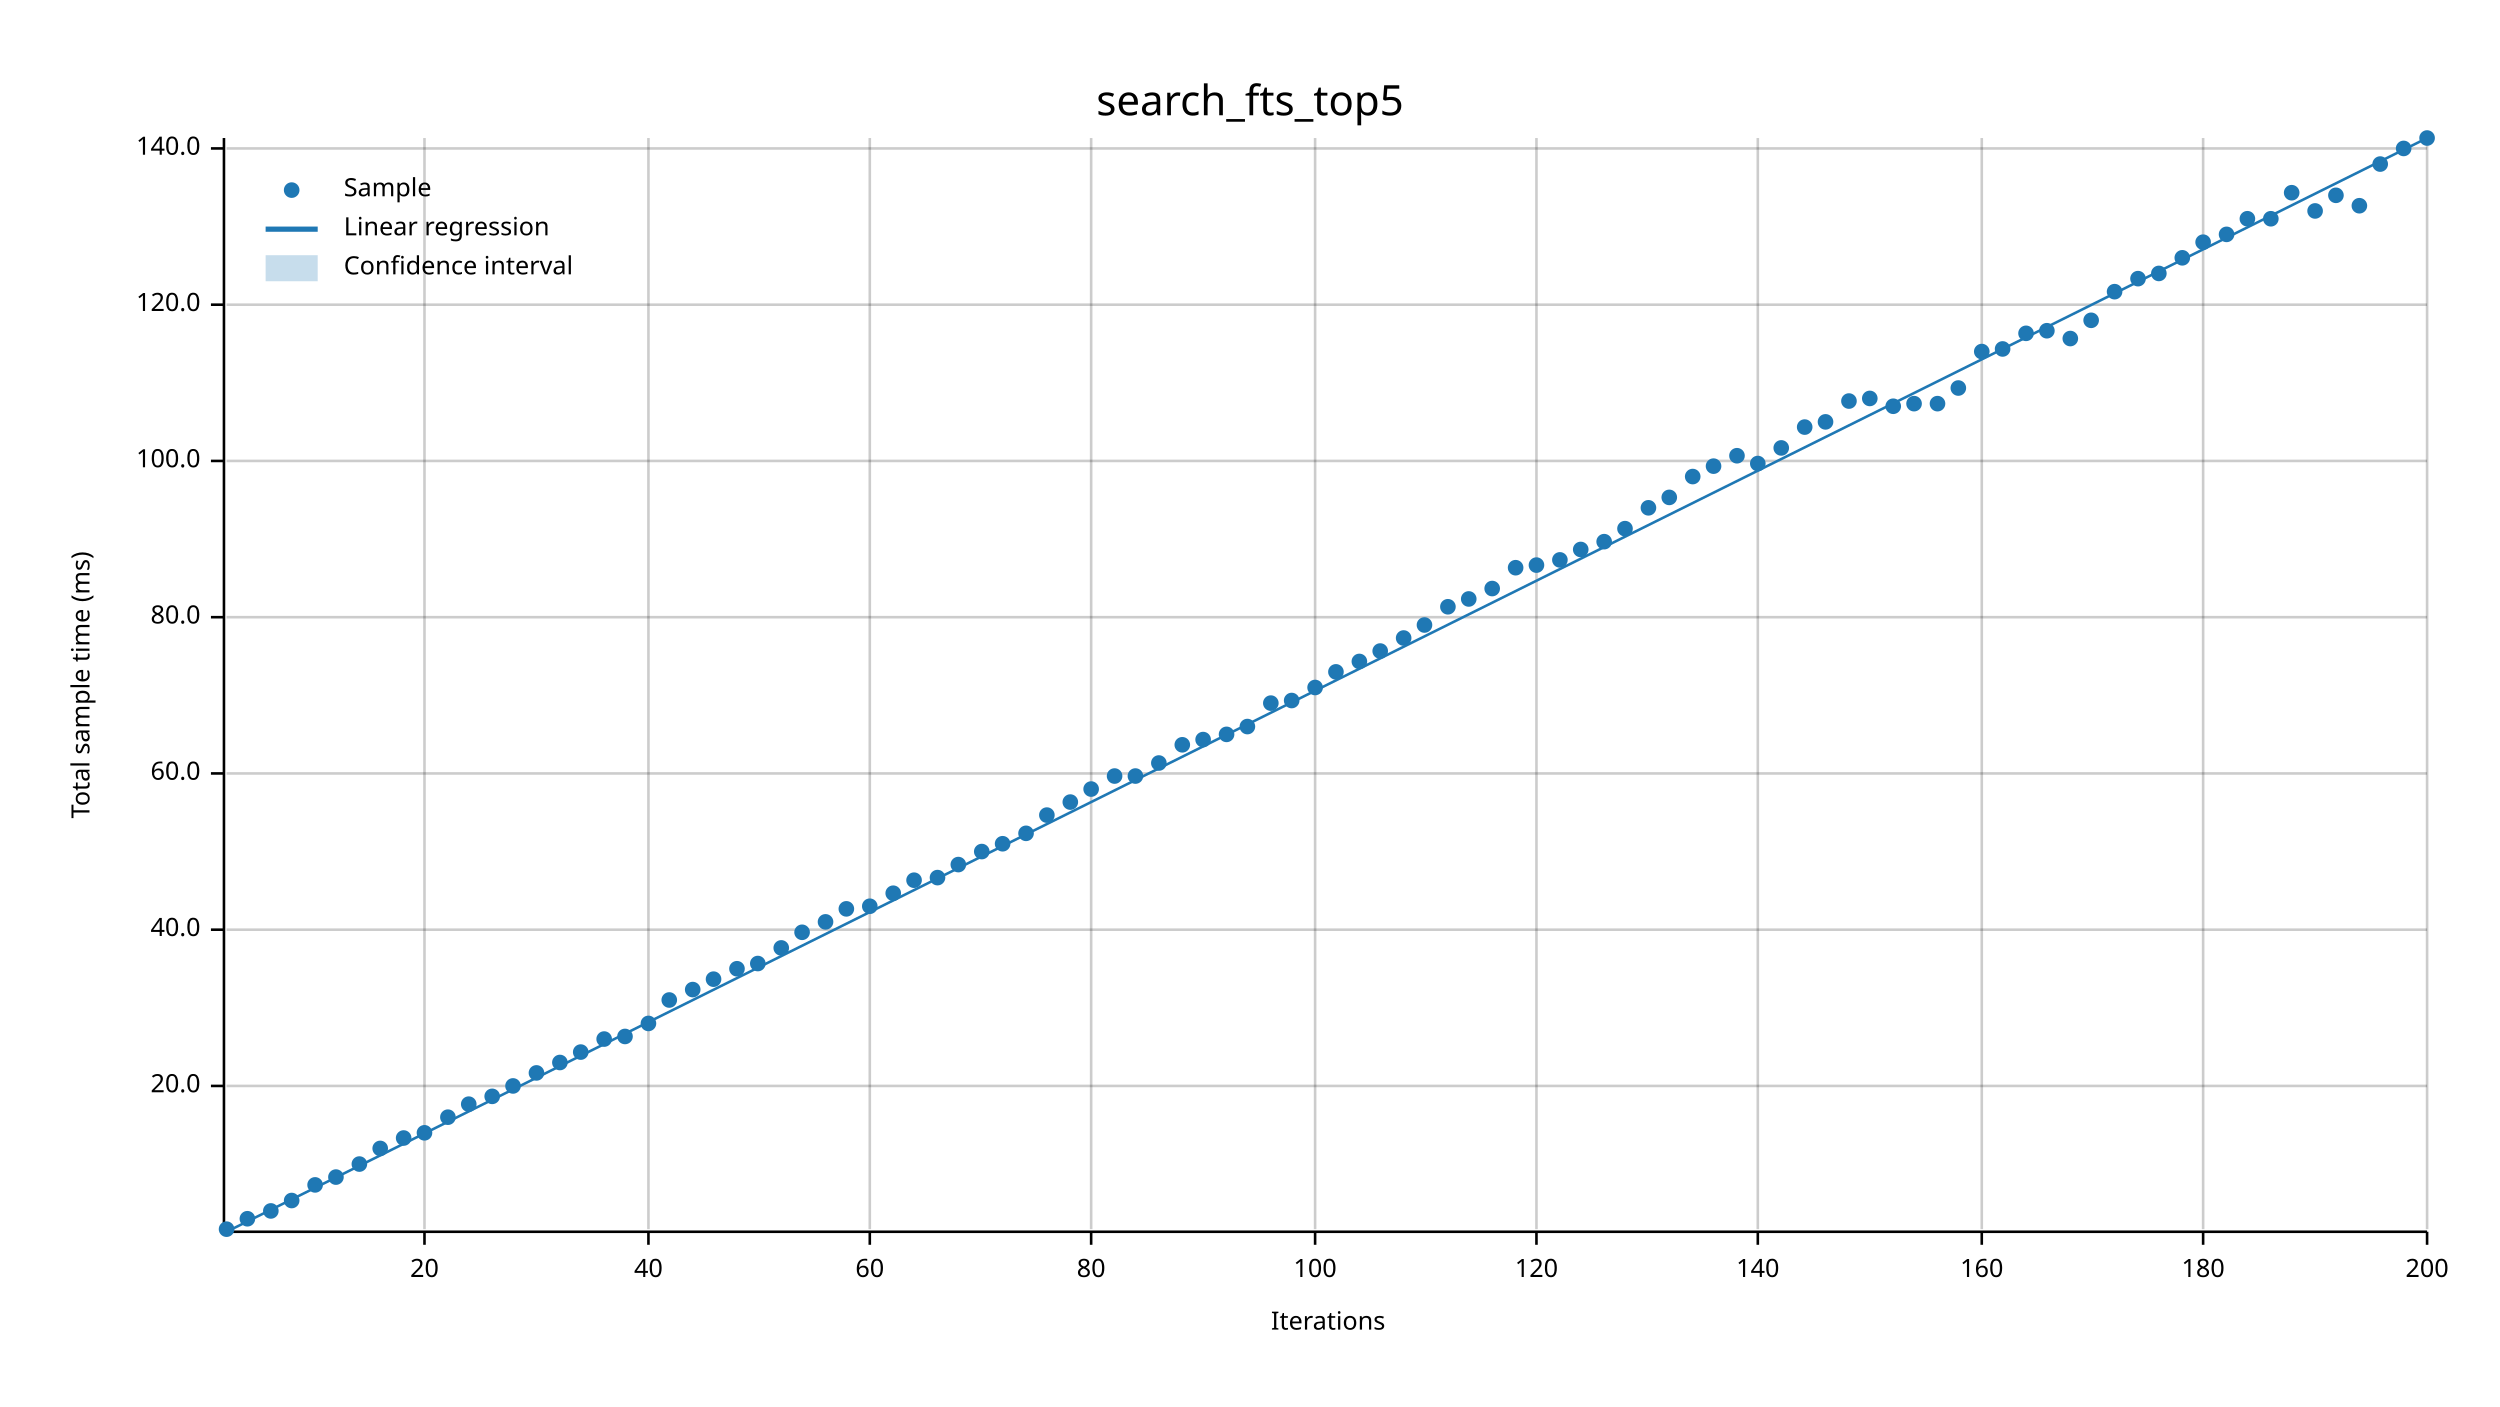
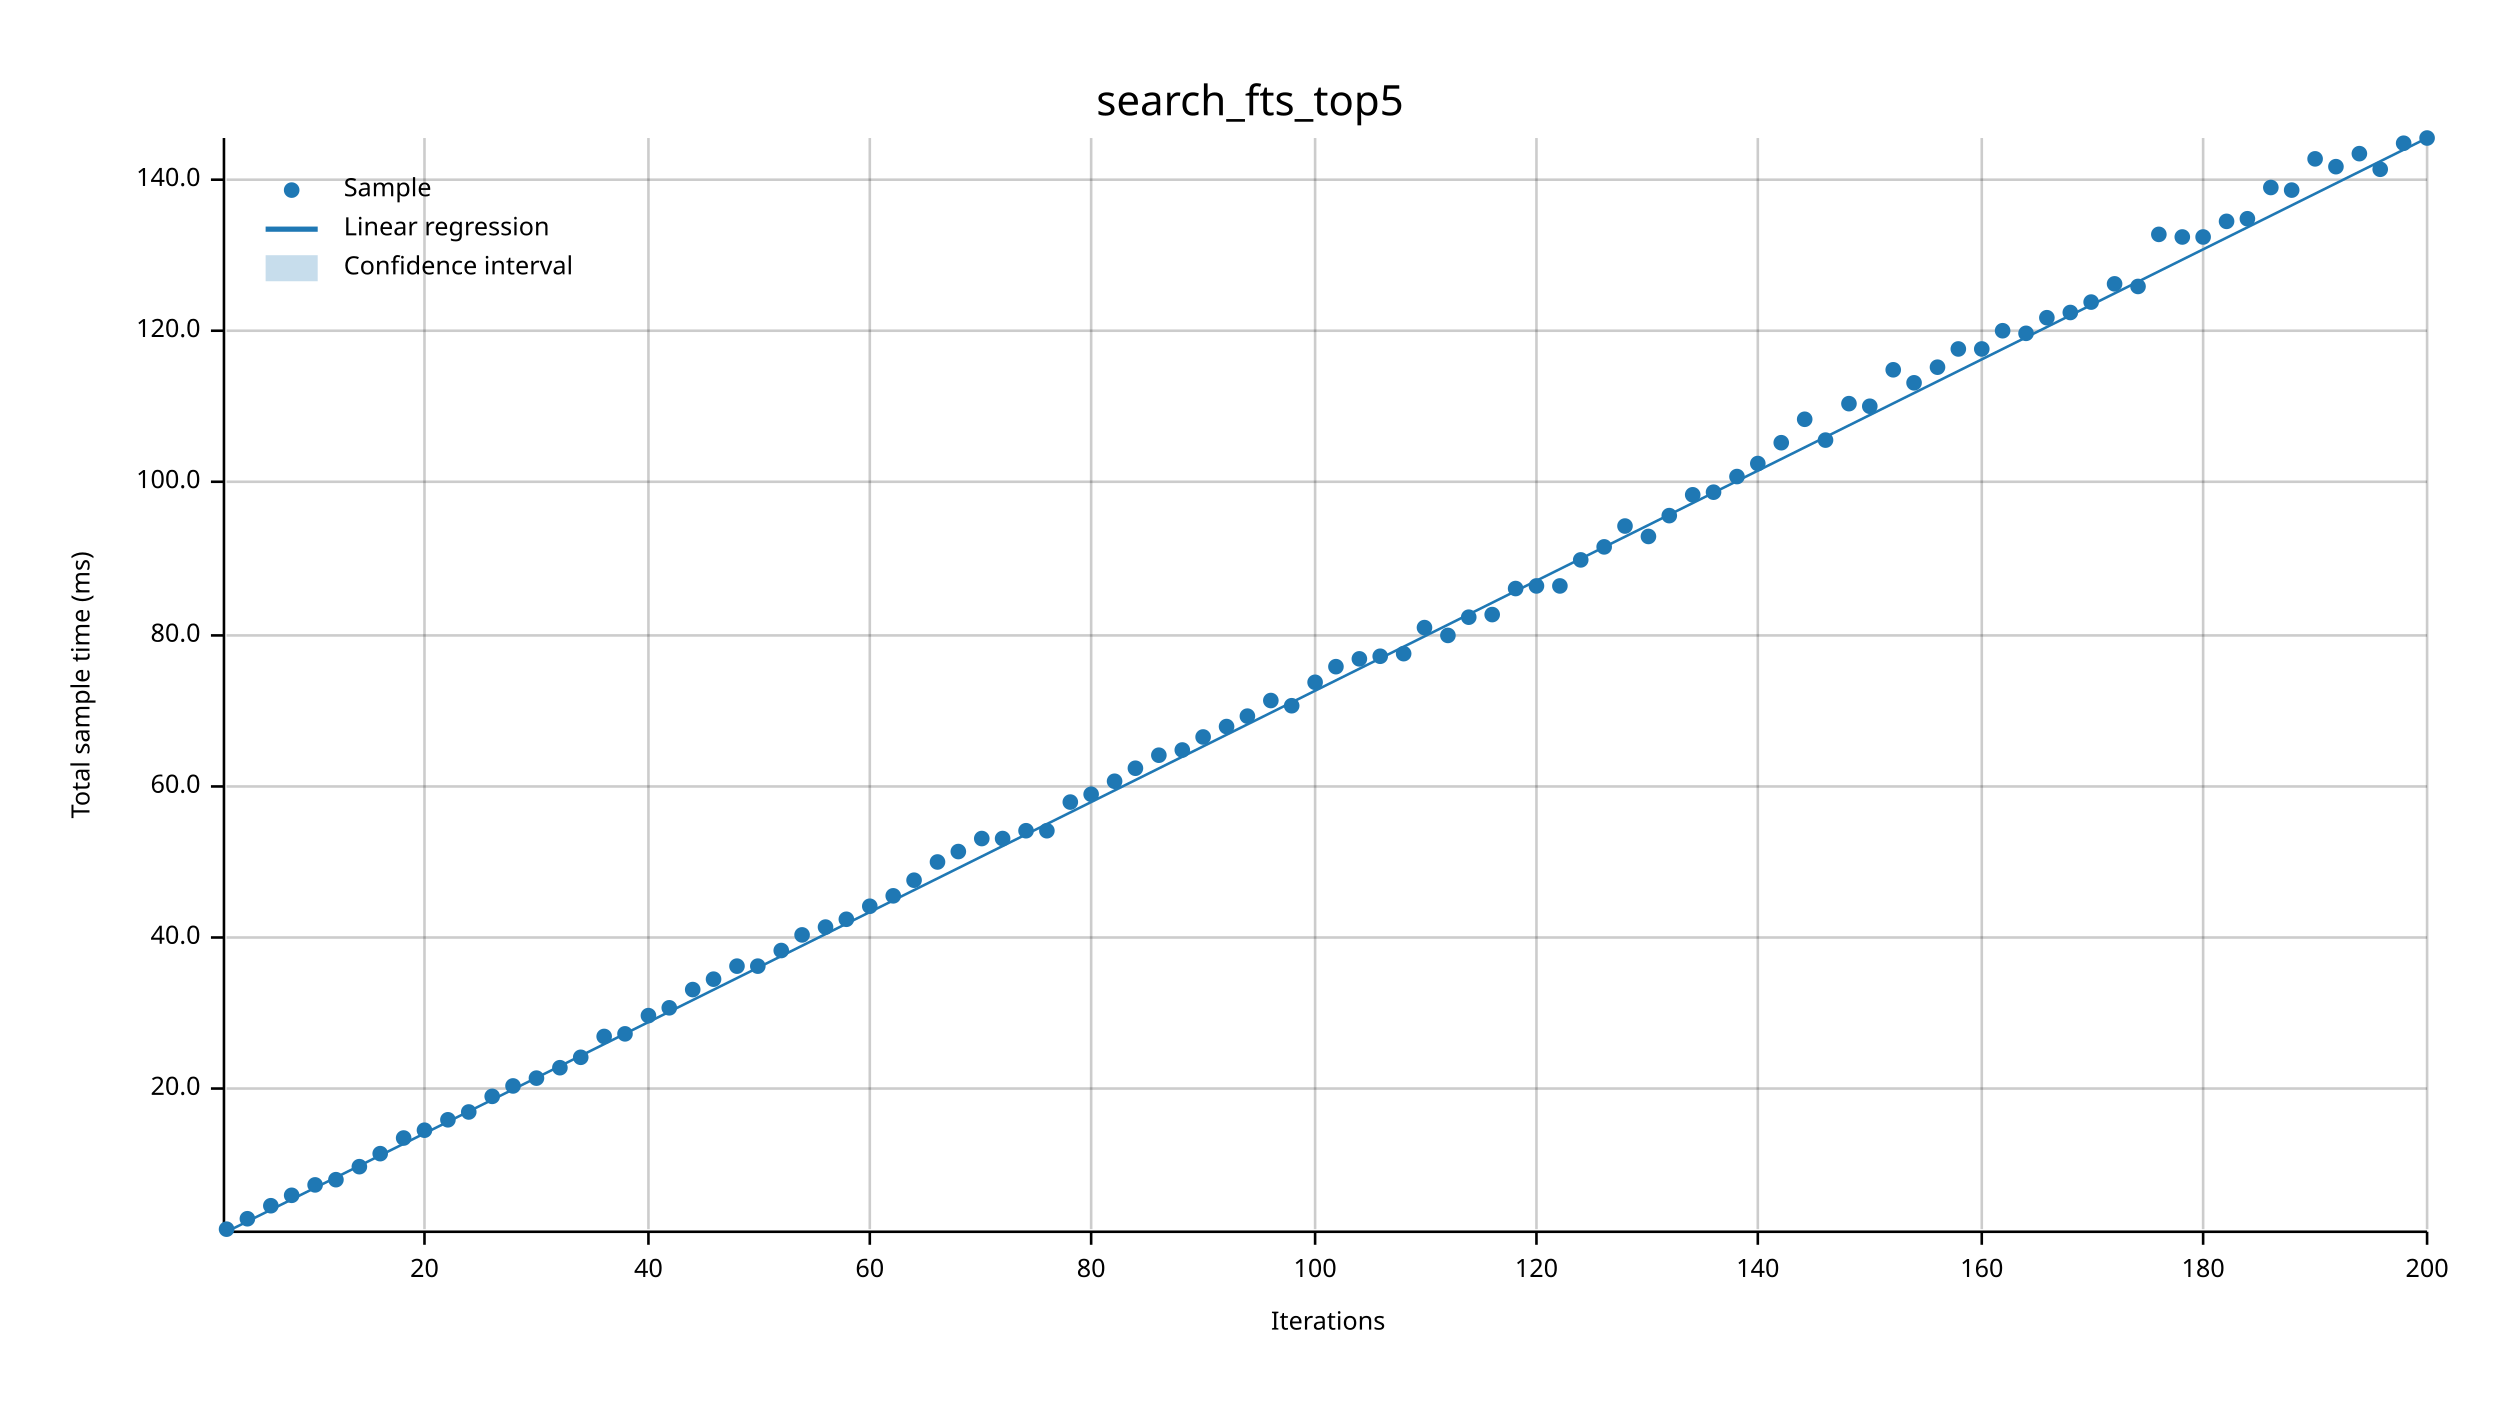
<svg xmlns="http://www.w3.org/2000/svg" width="960" height="540" viewBox="0 0 960 540">
  <text x="480" y="32" dy="0.76em" text-anchor="middle" font-family="sans-serif" font-size="16.129" opacity="1" fill="#000000">
search_fts_top5
</text>
  <text x="27" y="263" dy="0.76em" text-anchor="middle" font-family="sans-serif" font-size="9.677" opacity="1" fill="#000000" transform="rotate(270, 27, 263)">
Total sample time (ms)
</text>
  <text x="510" y="513" dy="-0.5ex" text-anchor="middle" font-family="sans-serif" font-size="9.677" opacity="1" fill="#000000">
Iterations
</text>
  <line opacity="0.2" stroke="#000000" stroke-width="1" x1="163" y1="472" x2="163" y2="53" />
  <line opacity="0.2" stroke="#000000" stroke-width="1" x1="249" y1="472" x2="249" y2="53" />
  <line opacity="0.2" stroke="#000000" stroke-width="1" x1="334" y1="472" x2="334" y2="53" />
  <line opacity="0.2" stroke="#000000" stroke-width="1" x1="419" y1="472" x2="419" y2="53" />
  <line opacity="0.2" stroke="#000000" stroke-width="1" x1="505" y1="472" x2="505" y2="53" />
  <line opacity="0.2" stroke="#000000" stroke-width="1" x1="590" y1="472" x2="590" y2="53" />
  <line opacity="0.2" stroke="#000000" stroke-width="1" x1="675" y1="472" x2="675" y2="53" />
  <line opacity="0.2" stroke="#000000" stroke-width="1" x1="761" y1="472" x2="761" y2="53" />
  <line opacity="0.2" stroke="#000000" stroke-width="1" x1="846" y1="472" x2="846" y2="53" />
  <line opacity="0.2" stroke="#000000" stroke-width="1" x1="932" y1="472" x2="932" y2="53" />
-   <line opacity="0.2" stroke="#000000" stroke-width="1" x1="87" y1="417" x2="932" y2="417" />
-   <line opacity="0.2" stroke="#000000" stroke-width="1" x1="87" y1="357" x2="932" y2="357" />
-   <line opacity="0.2" stroke="#000000" stroke-width="1" x1="87" y1="297" x2="932" y2="297" />
-   <line opacity="0.2" stroke="#000000" stroke-width="1" x1="87" y1="237" x2="932" y2="237" />
-   <line opacity="0.2" stroke="#000000" stroke-width="1" x1="87" y1="177" x2="932" y2="177" />
-   <line opacity="0.2" stroke="#000000" stroke-width="1" x1="87" y1="117" x2="932" y2="117" />
-   <line opacity="0.2" stroke="#000000" stroke-width="1" x1="87" y1="57" x2="932" y2="57" />
+   <line opacity="0.2" stroke="#000000" stroke-width="1" x1="87" y1="418" x2="932" y2="418" />
+   <line opacity="0.2" stroke="#000000" stroke-width="1" x1="87" y1="360" x2="932" y2="360" />
+   <line opacity="0.2" stroke="#000000" stroke-width="1" x1="87" y1="302" x2="932" y2="302" />
+   <line opacity="0.2" stroke="#000000" stroke-width="1" x1="87" y1="244" x2="932" y2="244" />
+   <line opacity="0.2" stroke="#000000" stroke-width="1" x1="87" y1="185" x2="932" y2="185" />
+   <line opacity="0.2" stroke="#000000" stroke-width="1" x1="87" y1="127" x2="932" y2="127" />
+   <line opacity="0.2" stroke="#000000" stroke-width="1" x1="87" y1="69" x2="932" y2="69" />
  <polyline fill="none" opacity="1" stroke="#000000" stroke-width="1" points="86,53 86,472 " />
-   <text x="77" y="417" dy="0.5ex" text-anchor="end" font-family="sans-serif" font-size="9.677" opacity="1" fill="#000000">
+   <text x="77" y="418" dy="0.5ex" text-anchor="end" font-family="sans-serif" font-size="9.677" opacity="1" fill="#000000">
20.0
</text>
-   <polyline fill="none" opacity="1" stroke="#000000" stroke-width="1" points="81,417 86,417 " />
-   <text x="77" y="357" dy="0.5ex" text-anchor="end" font-family="sans-serif" font-size="9.677" opacity="1" fill="#000000">
+   <polyline fill="none" opacity="1" stroke="#000000" stroke-width="1" points="81,418 86,418 " />
+   <text x="77" y="360" dy="0.5ex" text-anchor="end" font-family="sans-serif" font-size="9.677" opacity="1" fill="#000000">
40.0
</text>
-   <polyline fill="none" opacity="1" stroke="#000000" stroke-width="1" points="81,357 86,357 " />
-   <text x="77" y="297" dy="0.5ex" text-anchor="end" font-family="sans-serif" font-size="9.677" opacity="1" fill="#000000">
+   <polyline fill="none" opacity="1" stroke="#000000" stroke-width="1" points="81,360 86,360 " />
+   <text x="77" y="302" dy="0.5ex" text-anchor="end" font-family="sans-serif" font-size="9.677" opacity="1" fill="#000000">
60.0
</text>
-   <polyline fill="none" opacity="1" stroke="#000000" stroke-width="1" points="81,297 86,297 " />
-   <text x="77" y="237" dy="0.5ex" text-anchor="end" font-family="sans-serif" font-size="9.677" opacity="1" fill="#000000">
+   <polyline fill="none" opacity="1" stroke="#000000" stroke-width="1" points="81,302 86,302 " />
+   <text x="77" y="244" dy="0.5ex" text-anchor="end" font-family="sans-serif" font-size="9.677" opacity="1" fill="#000000">
80.0
</text>
-   <polyline fill="none" opacity="1" stroke="#000000" stroke-width="1" points="81,237 86,237 " />
-   <text x="77" y="177" dy="0.5ex" text-anchor="end" font-family="sans-serif" font-size="9.677" opacity="1" fill="#000000">
+   <polyline fill="none" opacity="1" stroke="#000000" stroke-width="1" points="81,244 86,244 " />
+   <text x="77" y="185" dy="0.5ex" text-anchor="end" font-family="sans-serif" font-size="9.677" opacity="1" fill="#000000">
100.0
</text>
-   <polyline fill="none" opacity="1" stroke="#000000" stroke-width="1" points="81,177 86,177 " />
-   <text x="77" y="117" dy="0.5ex" text-anchor="end" font-family="sans-serif" font-size="9.677" opacity="1" fill="#000000">
+   <polyline fill="none" opacity="1" stroke="#000000" stroke-width="1" points="81,185 86,185 " />
+   <text x="77" y="127" dy="0.5ex" text-anchor="end" font-family="sans-serif" font-size="9.677" opacity="1" fill="#000000">
120.0
</text>
-   <polyline fill="none" opacity="1" stroke="#000000" stroke-width="1" points="81,117 86,117 " />
-   <text x="77" y="57" dy="0.5ex" text-anchor="end" font-family="sans-serif" font-size="9.677" opacity="1" fill="#000000">
+   <polyline fill="none" opacity="1" stroke="#000000" stroke-width="1" points="81,127 86,127 " />
+   <text x="77" y="69" dy="0.5ex" text-anchor="end" font-family="sans-serif" font-size="9.677" opacity="1" fill="#000000">
140.0
</text>
-   <polyline fill="none" opacity="1" stroke="#000000" stroke-width="1" points="81,57 86,57 " />
+   <polyline fill="none" opacity="1" stroke="#000000" stroke-width="1" points="81,69 86,69 " />
  <polyline fill="none" opacity="1" stroke="#000000" stroke-width="1" points="87,473 932,473 " />
  <text x="163" y="483" dy="0.76em" text-anchor="middle" font-family="sans-serif" font-size="9.677" opacity="1" fill="#000000">
20
</text>
  <polyline fill="none" opacity="1" stroke="#000000" stroke-width="1" points="163,473 163,478 " />
  <text x="249" y="483" dy="0.76em" text-anchor="middle" font-family="sans-serif" font-size="9.677" opacity="1" fill="#000000">
40
</text>
  <polyline fill="none" opacity="1" stroke="#000000" stroke-width="1" points="249,473 249,478 " />
  <text x="334" y="483" dy="0.76em" text-anchor="middle" font-family="sans-serif" font-size="9.677" opacity="1" fill="#000000">
60
</text>
  <polyline fill="none" opacity="1" stroke="#000000" stroke-width="1" points="334,473 334,478 " />
  <text x="419" y="483" dy="0.76em" text-anchor="middle" font-family="sans-serif" font-size="9.677" opacity="1" fill="#000000">
80
</text>
  <polyline fill="none" opacity="1" stroke="#000000" stroke-width="1" points="419,473 419,478 " />
  <text x="505" y="483" dy="0.76em" text-anchor="middle" font-family="sans-serif" font-size="9.677" opacity="1" fill="#000000">
100
</text>
  <polyline fill="none" opacity="1" stroke="#000000" stroke-width="1" points="505,473 505,478 " />
  <text x="590" y="483" dy="0.76em" text-anchor="middle" font-family="sans-serif" font-size="9.677" opacity="1" fill="#000000">
120
</text>
  <polyline fill="none" opacity="1" stroke="#000000" stroke-width="1" points="590,473 590,478 " />
  <text x="675" y="483" dy="0.76em" text-anchor="middle" font-family="sans-serif" font-size="9.677" opacity="1" fill="#000000">
140
</text>
  <polyline fill="none" opacity="1" stroke="#000000" stroke-width="1" points="675,473 675,478 " />
  <text x="761" y="483" dy="0.76em" text-anchor="middle" font-family="sans-serif" font-size="9.677" opacity="1" fill="#000000">
160
</text>
  <polyline fill="none" opacity="1" stroke="#000000" stroke-width="1" points="761,473 761,478 " />
  <text x="846" y="483" dy="0.76em" text-anchor="middle" font-family="sans-serif" font-size="9.677" opacity="1" fill="#000000">
180
</text>
  <polyline fill="none" opacity="1" stroke="#000000" stroke-width="1" points="846,473 846,478 " />
  <text x="932" y="483" dy="0.76em" text-anchor="middle" font-family="sans-serif" font-size="9.677" opacity="1" fill="#000000">
200
</text>
  <polyline fill="none" opacity="1" stroke="#000000" stroke-width="1" points="932,473 932,478 " />
  <circle cx="87" cy="472" r="3" opacity="1" fill="#1F78B4" stroke="none" stroke-width="1" />
  <circle cx="95" cy="468" r="3" opacity="1" fill="#1F78B4" stroke="none" stroke-width="1" />
-   <circle cx="104" cy="465" r="3" opacity="1" fill="#1F78B4" stroke="none" stroke-width="1" />
-   <circle cx="112" cy="461" r="3" opacity="1" fill="#1F78B4" stroke="none" stroke-width="1" />
+   <circle cx="104" cy="463" r="3" opacity="1" fill="#1F78B4" stroke="none" stroke-width="1" />
+   <circle cx="112" cy="459" r="3" opacity="1" fill="#1F78B4" stroke="none" stroke-width="1" />
  <circle cx="121" cy="455" r="3" opacity="1" fill="#1F78B4" stroke="none" stroke-width="1" />
-   <circle cx="129" cy="452" r="3" opacity="1" fill="#1F78B4" stroke="none" stroke-width="1" />
-   <circle cx="138" cy="447" r="3" opacity="1" fill="#1F78B4" stroke="none" stroke-width="1" />
-   <circle cx="146" cy="441" r="3" opacity="1" fill="#1F78B4" stroke="none" stroke-width="1" />
+   <circle cx="129" cy="453" r="3" opacity="1" fill="#1F78B4" stroke="none" stroke-width="1" />
+   <circle cx="138" cy="448" r="3" opacity="1" fill="#1F78B4" stroke="none" stroke-width="1" />
+   <circle cx="146" cy="443" r="3" opacity="1" fill="#1F78B4" stroke="none" stroke-width="1" />
  <circle cx="155" cy="437" r="3" opacity="1" fill="#1F78B4" stroke="none" stroke-width="1" />
-   <circle cx="163" cy="435" r="3" opacity="1" fill="#1F78B4" stroke="none" stroke-width="1" />
-   <circle cx="172" cy="429" r="3" opacity="1" fill="#1F78B4" stroke="none" stroke-width="1" />
-   <circle cx="180" cy="424" r="3" opacity="1" fill="#1F78B4" stroke="none" stroke-width="1" />
+   <circle cx="163" cy="434" r="3" opacity="1" fill="#1F78B4" stroke="none" stroke-width="1" />
+   <circle cx="172" cy="430" r="3" opacity="1" fill="#1F78B4" stroke="none" stroke-width="1" />
+   <circle cx="180" cy="427" r="3" opacity="1" fill="#1F78B4" stroke="none" stroke-width="1" />
  <circle cx="189" cy="421" r="3" opacity="1" fill="#1F78B4" stroke="none" stroke-width="1" />
  <circle cx="197" cy="417" r="3" opacity="1" fill="#1F78B4" stroke="none" stroke-width="1" />
-   <circle cx="206" cy="412" r="3" opacity="1" fill="#1F78B4" stroke="none" stroke-width="1" />
-   <circle cx="215" cy="408" r="3" opacity="1" fill="#1F78B4" stroke="none" stroke-width="1" />
-   <circle cx="223" cy="404" r="3" opacity="1" fill="#1F78B4" stroke="none" stroke-width="1" />
-   <circle cx="232" cy="399" r="3" opacity="1" fill="#1F78B4" stroke="none" stroke-width="1" />
-   <circle cx="240" cy="398" r="3" opacity="1" fill="#1F78B4" stroke="none" stroke-width="1" />
-   <circle cx="249" cy="393" r="3" opacity="1" fill="#1F78B4" stroke="none" stroke-width="1" />
-   <circle cx="257" cy="384" r="3" opacity="1" fill="#1F78B4" stroke="none" stroke-width="1" />
+   <circle cx="206" cy="414" r="3" opacity="1" fill="#1F78B4" stroke="none" stroke-width="1" />
+   <circle cx="215" cy="410" r="3" opacity="1" fill="#1F78B4" stroke="none" stroke-width="1" />
+   <circle cx="223" cy="406" r="3" opacity="1" fill="#1F78B4" stroke="none" stroke-width="1" />
+   <circle cx="232" cy="398" r="3" opacity="1" fill="#1F78B4" stroke="none" stroke-width="1" />
+   <circle cx="240" cy="397" r="3" opacity="1" fill="#1F78B4" stroke="none" stroke-width="1" />
+   <circle cx="249" cy="390" r="3" opacity="1" fill="#1F78B4" stroke="none" stroke-width="1" />
+   <circle cx="257" cy="387" r="3" opacity="1" fill="#1F78B4" stroke="none" stroke-width="1" />
  <circle cx="266" cy="380" r="3" opacity="1" fill="#1F78B4" stroke="none" stroke-width="1" />
  <circle cx="274" cy="376" r="3" opacity="1" fill="#1F78B4" stroke="none" stroke-width="1" />
-   <circle cx="283" cy="372" r="3" opacity="1" fill="#1F78B4" stroke="none" stroke-width="1" />
-   <circle cx="291" cy="370" r="3" opacity="1" fill="#1F78B4" stroke="none" stroke-width="1" />
-   <circle cx="300" cy="364" r="3" opacity="1" fill="#1F78B4" stroke="none" stroke-width="1" />
-   <circle cx="308" cy="358" r="3" opacity="1" fill="#1F78B4" stroke="none" stroke-width="1" />
-   <circle cx="317" cy="354" r="3" opacity="1" fill="#1F78B4" stroke="none" stroke-width="1" />
-   <circle cx="325" cy="349" r="3" opacity="1" fill="#1F78B4" stroke="none" stroke-width="1" />
+   <circle cx="283" cy="371" r="3" opacity="1" fill="#1F78B4" stroke="none" stroke-width="1" />
+   <circle cx="291" cy="371" r="3" opacity="1" fill="#1F78B4" stroke="none" stroke-width="1" />
+   <circle cx="300" cy="365" r="3" opacity="1" fill="#1F78B4" stroke="none" stroke-width="1" />
+   <circle cx="308" cy="359" r="3" opacity="1" fill="#1F78B4" stroke="none" stroke-width="1" />
+   <circle cx="317" cy="356" r="3" opacity="1" fill="#1F78B4" stroke="none" stroke-width="1" />
+   <circle cx="325" cy="353" r="3" opacity="1" fill="#1F78B4" stroke="none" stroke-width="1" />
  <circle cx="334" cy="348" r="3" opacity="1" fill="#1F78B4" stroke="none" stroke-width="1" />
-   <circle cx="343" cy="343" r="3" opacity="1" fill="#1F78B4" stroke="none" stroke-width="1" />
+   <circle cx="343" cy="344" r="3" opacity="1" fill="#1F78B4" stroke="none" stroke-width="1" />
  <circle cx="351" cy="338" r="3" opacity="1" fill="#1F78B4" stroke="none" stroke-width="1" />
-   <circle cx="360" cy="337" r="3" opacity="1" fill="#1F78B4" stroke="none" stroke-width="1" />
-   <circle cx="368" cy="332" r="3" opacity="1" fill="#1F78B4" stroke="none" stroke-width="1" />
-   <circle cx="377" cy="327" r="3" opacity="1" fill="#1F78B4" stroke="none" stroke-width="1" />
-   <circle cx="385" cy="324" r="3" opacity="1" fill="#1F78B4" stroke="none" stroke-width="1" />
-   <circle cx="394" cy="320" r="3" opacity="1" fill="#1F78B4" stroke="none" stroke-width="1" />
-   <circle cx="402" cy="313" r="3" opacity="1" fill="#1F78B4" stroke="none" stroke-width="1" />
+   <circle cx="360" cy="331" r="3" opacity="1" fill="#1F78B4" stroke="none" stroke-width="1" />
+   <circle cx="368" cy="327" r="3" opacity="1" fill="#1F78B4" stroke="none" stroke-width="1" />
+   <circle cx="377" cy="322" r="3" opacity="1" fill="#1F78B4" stroke="none" stroke-width="1" />
+   <circle cx="385" cy="322" r="3" opacity="1" fill="#1F78B4" stroke="none" stroke-width="1" />
+   <circle cx="394" cy="319" r="3" opacity="1" fill="#1F78B4" stroke="none" stroke-width="1" />
+   <circle cx="402" cy="319" r="3" opacity="1" fill="#1F78B4" stroke="none" stroke-width="1" />
  <circle cx="411" cy="308" r="3" opacity="1" fill="#1F78B4" stroke="none" stroke-width="1" />
-   <circle cx="419" cy="303" r="3" opacity="1" fill="#1F78B4" stroke="none" stroke-width="1" />
-   <circle cx="428" cy="298" r="3" opacity="1" fill="#1F78B4" stroke="none" stroke-width="1" />
-   <circle cx="436" cy="298" r="3" opacity="1" fill="#1F78B4" stroke="none" stroke-width="1" />
-   <circle cx="445" cy="293" r="3" opacity="1" fill="#1F78B4" stroke="none" stroke-width="1" />
-   <circle cx="454" cy="286" r="3" opacity="1" fill="#1F78B4" stroke="none" stroke-width="1" />
-   <circle cx="462" cy="284" r="3" opacity="1" fill="#1F78B4" stroke="none" stroke-width="1" />
-   <circle cx="471" cy="282" r="3" opacity="1" fill="#1F78B4" stroke="none" stroke-width="1" />
-   <circle cx="479" cy="279" r="3" opacity="1" fill="#1F78B4" stroke="none" stroke-width="1" />
-   <circle cx="488" cy="270" r="3" opacity="1" fill="#1F78B4" stroke="none" stroke-width="1" />
-   <circle cx="496" cy="269" r="3" opacity="1" fill="#1F78B4" stroke="none" stroke-width="1" />
-   <circle cx="505" cy="264" r="3" opacity="1" fill="#1F78B4" stroke="none" stroke-width="1" />
-   <circle cx="513" cy="258" r="3" opacity="1" fill="#1F78B4" stroke="none" stroke-width="1" />
-   <circle cx="522" cy="254" r="3" opacity="1" fill="#1F78B4" stroke="none" stroke-width="1" />
-   <circle cx="530" cy="250" r="3" opacity="1" fill="#1F78B4" stroke="none" stroke-width="1" />
-   <circle cx="539" cy="245" r="3" opacity="1" fill="#1F78B4" stroke="none" stroke-width="1" />
-   <circle cx="547" cy="240" r="3" opacity="1" fill="#1F78B4" stroke="none" stroke-width="1" />
-   <circle cx="556" cy="233" r="3" opacity="1" fill="#1F78B4" stroke="none" stroke-width="1" />
-   <circle cx="564" cy="230" r="3" opacity="1" fill="#1F78B4" stroke="none" stroke-width="1" />
-   <circle cx="573" cy="226" r="3" opacity="1" fill="#1F78B4" stroke="none" stroke-width="1" />
-   <circle cx="582" cy="218" r="3" opacity="1" fill="#1F78B4" stroke="none" stroke-width="1" />
-   <circle cx="590" cy="217" r="3" opacity="1" fill="#1F78B4" stroke="none" stroke-width="1" />
-   <circle cx="599" cy="215" r="3" opacity="1" fill="#1F78B4" stroke="none" stroke-width="1" />
-   <circle cx="607" cy="211" r="3" opacity="1" fill="#1F78B4" stroke="none" stroke-width="1" />
-   <circle cx="616" cy="208" r="3" opacity="1" fill="#1F78B4" stroke="none" stroke-width="1" />
-   <circle cx="624" cy="203" r="3" opacity="1" fill="#1F78B4" stroke="none" stroke-width="1" />
-   <circle cx="633" cy="195" r="3" opacity="1" fill="#1F78B4" stroke="none" stroke-width="1" />
-   <circle cx="641" cy="191" r="3" opacity="1" fill="#1F78B4" stroke="none" stroke-width="1" />
-   <circle cx="650" cy="183" r="3" opacity="1" fill="#1F78B4" stroke="none" stroke-width="1" />
-   <circle cx="658" cy="179" r="3" opacity="1" fill="#1F78B4" stroke="none" stroke-width="1" />
-   <circle cx="667" cy="175" r="3" opacity="1" fill="#1F78B4" stroke="none" stroke-width="1" />
+   <circle cx="419" cy="305" r="3" opacity="1" fill="#1F78B4" stroke="none" stroke-width="1" />
+   <circle cx="428" cy="300" r="3" opacity="1" fill="#1F78B4" stroke="none" stroke-width="1" />
+   <circle cx="436" cy="295" r="3" opacity="1" fill="#1F78B4" stroke="none" stroke-width="1" />
+   <circle cx="445" cy="290" r="3" opacity="1" fill="#1F78B4" stroke="none" stroke-width="1" />
+   <circle cx="454" cy="288" r="3" opacity="1" fill="#1F78B4" stroke="none" stroke-width="1" />
+   <circle cx="462" cy="283" r="3" opacity="1" fill="#1F78B4" stroke="none" stroke-width="1" />
+   <circle cx="471" cy="279" r="3" opacity="1" fill="#1F78B4" stroke="none" stroke-width="1" />
+   <circle cx="479" cy="275" r="3" opacity="1" fill="#1F78B4" stroke="none" stroke-width="1" />
+   <circle cx="488" cy="269" r="3" opacity="1" fill="#1F78B4" stroke="none" stroke-width="1" />
+   <circle cx="496" cy="271" r="3" opacity="1" fill="#1F78B4" stroke="none" stroke-width="1" />
+   <circle cx="505" cy="262" r="3" opacity="1" fill="#1F78B4" stroke="none" stroke-width="1" />
+   <circle cx="513" cy="256" r="3" opacity="1" fill="#1F78B4" stroke="none" stroke-width="1" />
+   <circle cx="522" cy="253" r="3" opacity="1" fill="#1F78B4" stroke="none" stroke-width="1" />
+   <circle cx="530" cy="252" r="3" opacity="1" fill="#1F78B4" stroke="none" stroke-width="1" />
+   <circle cx="539" cy="251" r="3" opacity="1" fill="#1F78B4" stroke="none" stroke-width="1" />
+   <circle cx="547" cy="241" r="3" opacity="1" fill="#1F78B4" stroke="none" stroke-width="1" />
+   <circle cx="556" cy="244" r="3" opacity="1" fill="#1F78B4" stroke="none" stroke-width="1" />
+   <circle cx="564" cy="237" r="3" opacity="1" fill="#1F78B4" stroke="none" stroke-width="1" />
+   <circle cx="573" cy="236" r="3" opacity="1" fill="#1F78B4" stroke="none" stroke-width="1" />
+   <circle cx="582" cy="226" r="3" opacity="1" fill="#1F78B4" stroke="none" stroke-width="1" />
+   <circle cx="590" cy="225" r="3" opacity="1" fill="#1F78B4" stroke="none" stroke-width="1" />
+   <circle cx="599" cy="225" r="3" opacity="1" fill="#1F78B4" stroke="none" stroke-width="1" />
+   <circle cx="607" cy="215" r="3" opacity="1" fill="#1F78B4" stroke="none" stroke-width="1" />
+   <circle cx="616" cy="210" r="3" opacity="1" fill="#1F78B4" stroke="none" stroke-width="1" />
+   <circle cx="624" cy="202" r="3" opacity="1" fill="#1F78B4" stroke="none" stroke-width="1" />
+   <circle cx="633" cy="206" r="3" opacity="1" fill="#1F78B4" stroke="none" stroke-width="1" />
+   <circle cx="641" cy="198" r="3" opacity="1" fill="#1F78B4" stroke="none" stroke-width="1" />
+   <circle cx="650" cy="190" r="3" opacity="1" fill="#1F78B4" stroke="none" stroke-width="1" />
+   <circle cx="658" cy="189" r="3" opacity="1" fill="#1F78B4" stroke="none" stroke-width="1" />
+   <circle cx="667" cy="183" r="3" opacity="1" fill="#1F78B4" stroke="none" stroke-width="1" />
  <circle cx="675" cy="178" r="3" opacity="1" fill="#1F78B4" stroke="none" stroke-width="1" />
-   <circle cx="684" cy="172" r="3" opacity="1" fill="#1F78B4" stroke="none" stroke-width="1" />
-   <circle cx="693" cy="164" r="3" opacity="1" fill="#1F78B4" stroke="none" stroke-width="1" />
-   <circle cx="701" cy="162" r="3" opacity="1" fill="#1F78B4" stroke="none" stroke-width="1" />
-   <circle cx="710" cy="154" r="3" opacity="1" fill="#1F78B4" stroke="none" stroke-width="1" />
-   <circle cx="718" cy="153" r="3" opacity="1" fill="#1F78B4" stroke="none" stroke-width="1" />
-   <circle cx="727" cy="156" r="3" opacity="1" fill="#1F78B4" stroke="none" stroke-width="1" />
-   <circle cx="735" cy="155" r="3" opacity="1" fill="#1F78B4" stroke="none" stroke-width="1" />
-   <circle cx="744" cy="155" r="3" opacity="1" fill="#1F78B4" stroke="none" stroke-width="1" />
-   <circle cx="752" cy="149" r="3" opacity="1" fill="#1F78B4" stroke="none" stroke-width="1" />
-   <circle cx="761" cy="135" r="3" opacity="1" fill="#1F78B4" stroke="none" stroke-width="1" />
-   <circle cx="769" cy="134" r="3" opacity="1" fill="#1F78B4" stroke="none" stroke-width="1" />
+   <circle cx="684" cy="170" r="3" opacity="1" fill="#1F78B4" stroke="none" stroke-width="1" />
+   <circle cx="693" cy="161" r="3" opacity="1" fill="#1F78B4" stroke="none" stroke-width="1" />
+   <circle cx="701" cy="169" r="3" opacity="1" fill="#1F78B4" stroke="none" stroke-width="1" />
+   <circle cx="710" cy="155" r="3" opacity="1" fill="#1F78B4" stroke="none" stroke-width="1" />
+   <circle cx="718" cy="156" r="3" opacity="1" fill="#1F78B4" stroke="none" stroke-width="1" />
+   <circle cx="727" cy="142" r="3" opacity="1" fill="#1F78B4" stroke="none" stroke-width="1" />
+   <circle cx="735" cy="147" r="3" opacity="1" fill="#1F78B4" stroke="none" stroke-width="1" />
+   <circle cx="744" cy="141" r="3" opacity="1" fill="#1F78B4" stroke="none" stroke-width="1" />
+   <circle cx="752" cy="134" r="3" opacity="1" fill="#1F78B4" stroke="none" stroke-width="1" />
+   <circle cx="761" cy="134" r="3" opacity="1" fill="#1F78B4" stroke="none" stroke-width="1" />
+   <circle cx="769" cy="127" r="3" opacity="1" fill="#1F78B4" stroke="none" stroke-width="1" />
  <circle cx="778" cy="128" r="3" opacity="1" fill="#1F78B4" stroke="none" stroke-width="1" />
-   <circle cx="786" cy="127" r="3" opacity="1" fill="#1F78B4" stroke="none" stroke-width="1" />
-   <circle cx="795" cy="130" r="3" opacity="1" fill="#1F78B4" stroke="none" stroke-width="1" />
-   <circle cx="803" cy="123" r="3" opacity="1" fill="#1F78B4" stroke="none" stroke-width="1" />
-   <circle cx="812" cy="112" r="3" opacity="1" fill="#1F78B4" stroke="none" stroke-width="1" />
-   <circle cx="821" cy="107" r="3" opacity="1" fill="#1F78B4" stroke="none" stroke-width="1" />
-   <circle cx="829" cy="105" r="3" opacity="1" fill="#1F78B4" stroke="none" stroke-width="1" />
-   <circle cx="838" cy="99" r="3" opacity="1" fill="#1F78B4" stroke="none" stroke-width="1" />
-   <circle cx="846" cy="93" r="3" opacity="1" fill="#1F78B4" stroke="none" stroke-width="1" />
-   <circle cx="855" cy="90" r="3" opacity="1" fill="#1F78B4" stroke="none" stroke-width="1" />
+   <circle cx="786" cy="122" r="3" opacity="1" fill="#1F78B4" stroke="none" stroke-width="1" />
+   <circle cx="795" cy="120" r="3" opacity="1" fill="#1F78B4" stroke="none" stroke-width="1" />
+   <circle cx="803" cy="116" r="3" opacity="1" fill="#1F78B4" stroke="none" stroke-width="1" />
+   <circle cx="812" cy="109" r="3" opacity="1" fill="#1F78B4" stroke="none" stroke-width="1" />
+   <circle cx="821" cy="110" r="3" opacity="1" fill="#1F78B4" stroke="none" stroke-width="1" />
+   <circle cx="829" cy="90" r="3" opacity="1" fill="#1F78B4" stroke="none" stroke-width="1" />
+   <circle cx="838" cy="91" r="3" opacity="1" fill="#1F78B4" stroke="none" stroke-width="1" />
+   <circle cx="846" cy="91" r="3" opacity="1" fill="#1F78B4" stroke="none" stroke-width="1" />
+   <circle cx="855" cy="85" r="3" opacity="1" fill="#1F78B4" stroke="none" stroke-width="1" />
  <circle cx="863" cy="84" r="3" opacity="1" fill="#1F78B4" stroke="none" stroke-width="1" />
-   <circle cx="872" cy="84" r="3" opacity="1" fill="#1F78B4" stroke="none" stroke-width="1" />
-   <circle cx="880" cy="74" r="3" opacity="1" fill="#1F78B4" stroke="none" stroke-width="1" />
-   <circle cx="889" cy="81" r="3" opacity="1" fill="#1F78B4" stroke="none" stroke-width="1" />
-   <circle cx="897" cy="75" r="3" opacity="1" fill="#1F78B4" stroke="none" stroke-width="1" />
-   <circle cx="906" cy="79" r="3" opacity="1" fill="#1F78B4" stroke="none" stroke-width="1" />
-   <circle cx="914" cy="63" r="3" opacity="1" fill="#1F78B4" stroke="none" stroke-width="1" />
-   <circle cx="923" cy="57" r="3" opacity="1" fill="#1F78B4" stroke="none" stroke-width="1" />
+   <circle cx="872" cy="72" r="3" opacity="1" fill="#1F78B4" stroke="none" stroke-width="1" />
+   <circle cx="880" cy="73" r="3" opacity="1" fill="#1F78B4" stroke="none" stroke-width="1" />
+   <circle cx="889" cy="61" r="3" opacity="1" fill="#1F78B4" stroke="none" stroke-width="1" />
+   <circle cx="897" cy="64" r="3" opacity="1" fill="#1F78B4" stroke="none" stroke-width="1" />
+   <circle cx="906" cy="59" r="3" opacity="1" fill="#1F78B4" stroke="none" stroke-width="1" />
+   <circle cx="914" cy="65" r="3" opacity="1" fill="#1F78B4" stroke="none" stroke-width="1" />
+   <circle cx="923" cy="55" r="3" opacity="1" fill="#1F78B4" stroke="none" stroke-width="1" />
  <circle cx="932" cy="53" r="3" opacity="1" fill="#1F78B4" stroke="none" stroke-width="1" />
  <polyline fill="none" opacity="1" stroke="#1F78B4" stroke-width="1" points="87,473 932,53 " />
  <polygon opacity="0.25" fill="#1F78B4" points="87,473 932,53 932,53 " />
  <text x="132" y="68" dy="0.76em" text-anchor="start" font-family="sans-serif" font-size="9.677" opacity="1" fill="#000000">
Sample
</text>
  <text x="132" y="83" dy="0.76em" text-anchor="start" font-family="sans-serif" font-size="9.677" opacity="1" fill="#000000">
Linear regression
</text>
  <text x="132" y="98" dy="0.76em" text-anchor="start" font-family="sans-serif" font-size="9.677" opacity="1" fill="#000000">
Confidence interval
</text>
  <circle cx="112" cy="73" r="3" opacity="1" fill="#1F78B4" stroke="none" stroke-width="1" />
  <polyline fill="none" opacity="1" stroke="#1F78B4" stroke-width="2" points="102,88 122,88 " />
  <rect x="102" y="98" width="20" height="10" opacity="0.25" fill="#1F78B4" stroke="none" />
</svg>
